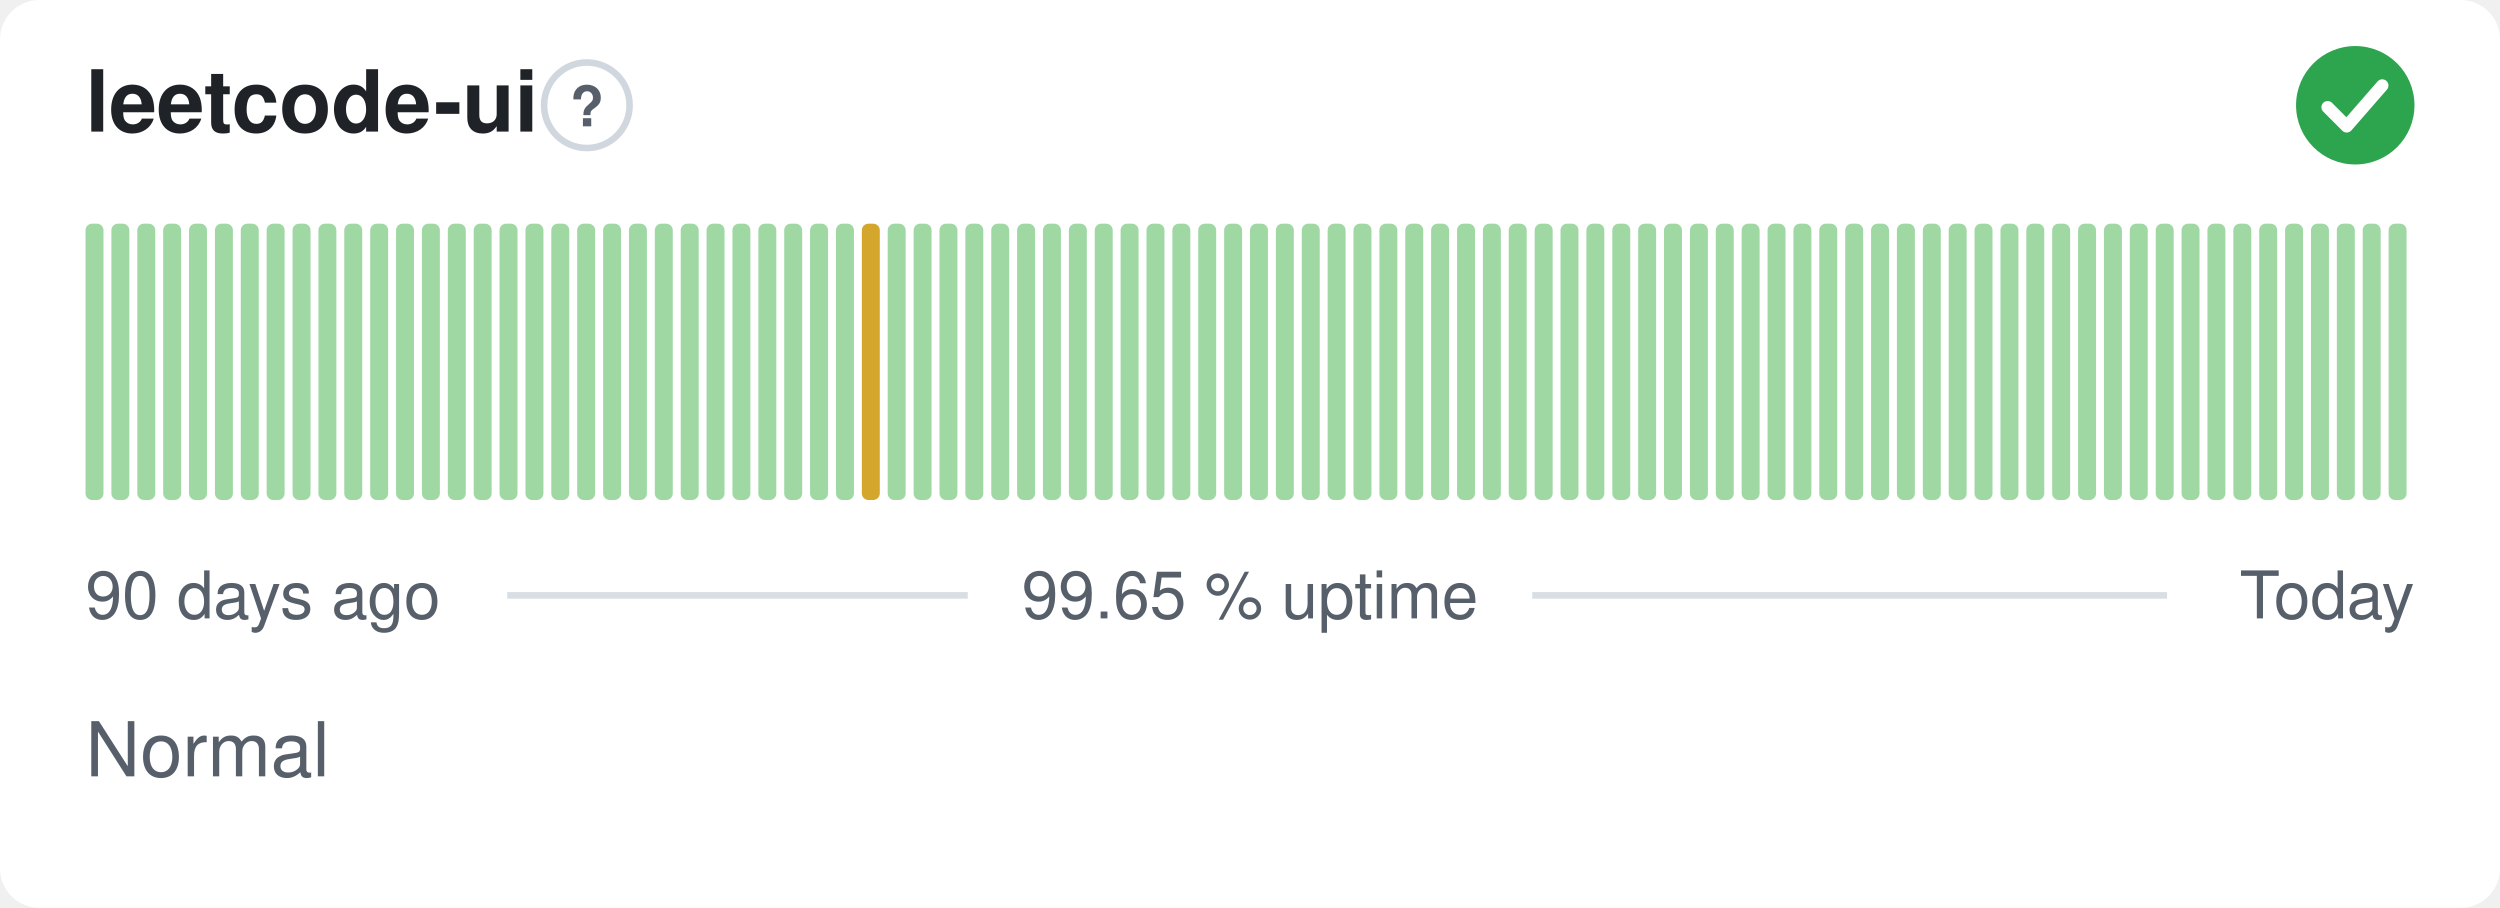
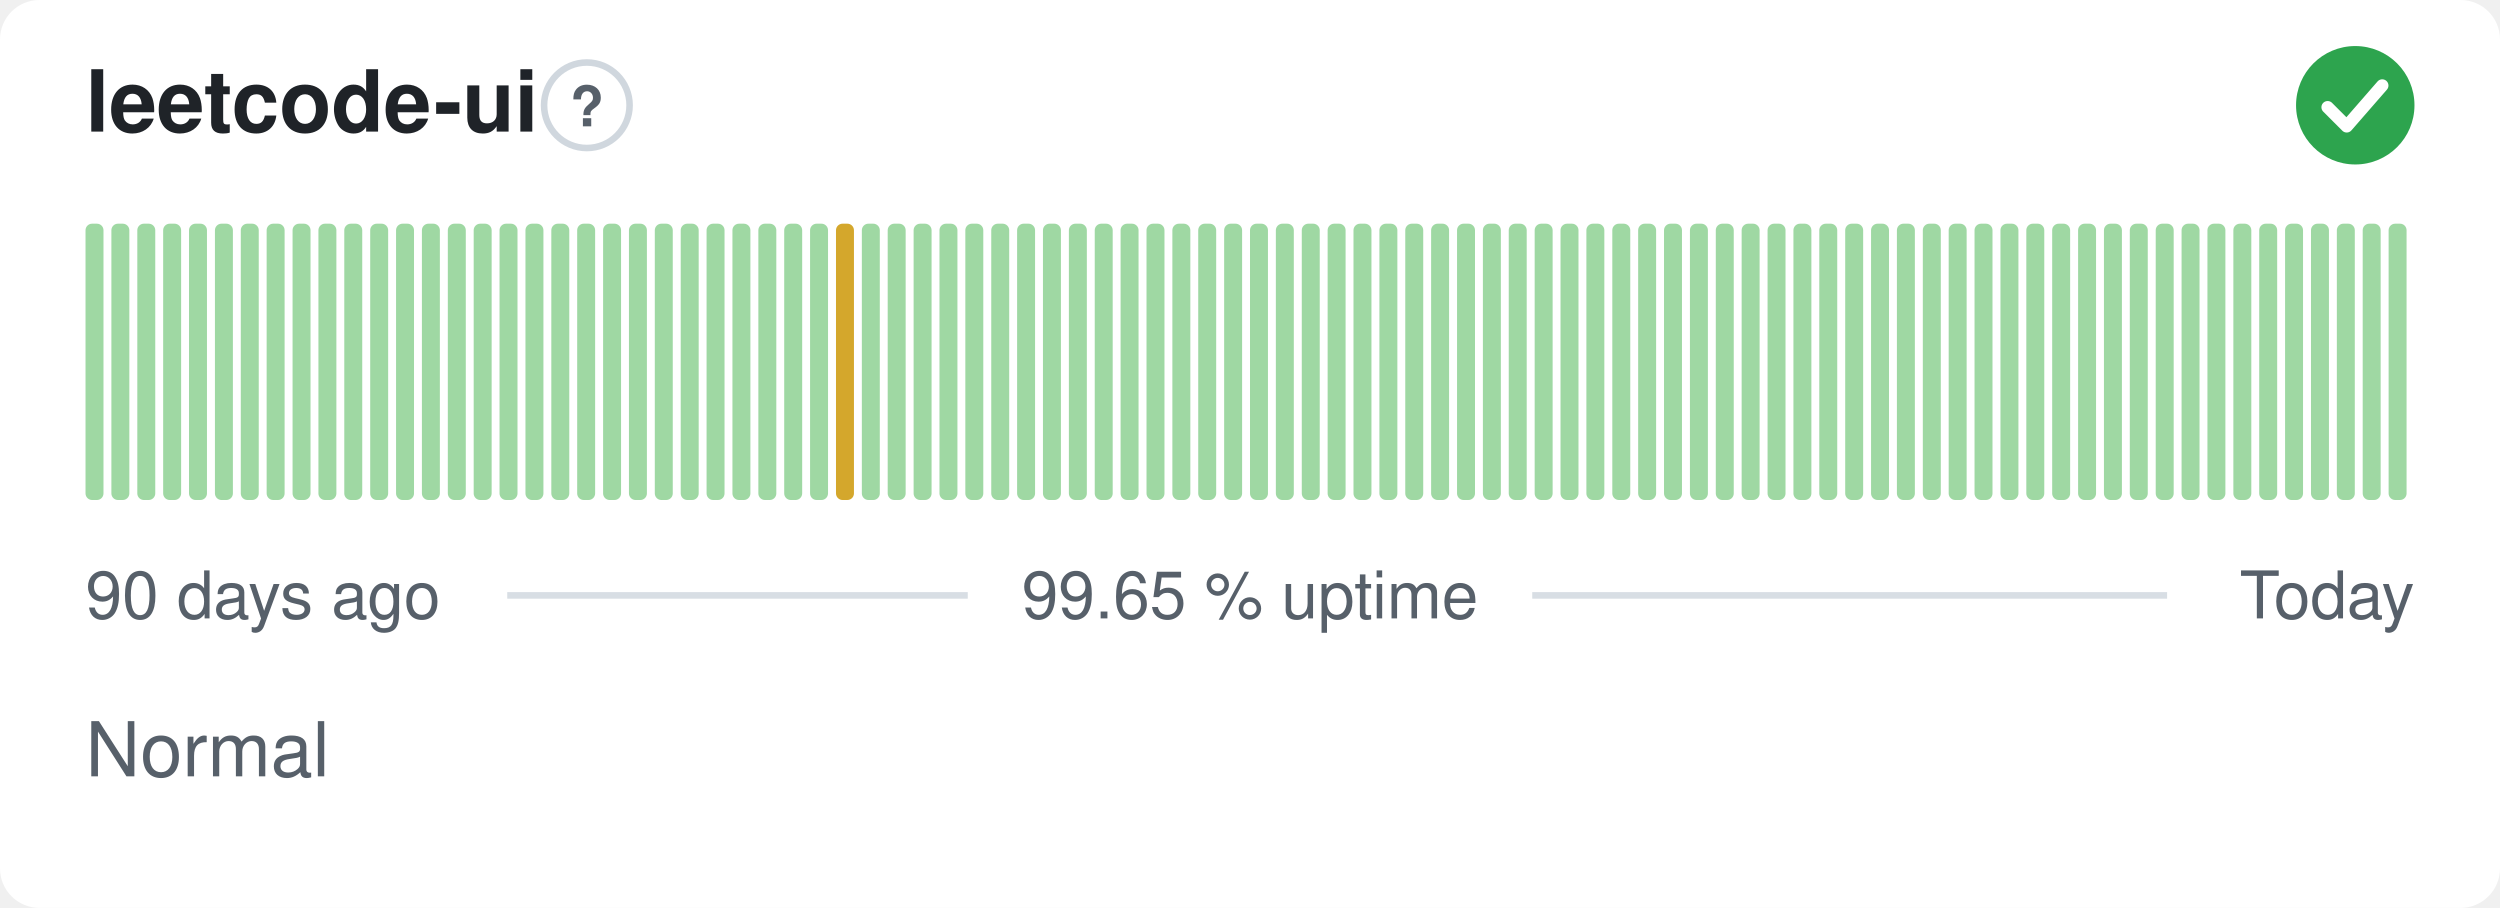
<svg xmlns="http://www.w3.org/2000/svg" width="380" height="138" viewBox="0 0 380 138" role="img" aria-label="leetcode-ui: Normal, 99.65 % uptime over the last 90 days" font-family="-apple-system,BlinkMacSystemFont,'Segoe UI',Helvetica,Arial,sans-serif">
  <style>
    @media (prefers-color-scheme: dark) {
      .bg { fill: #0d1117 }
      .title { fill: #e6edf3 }
      .muted { fill: #8b949e }
      .hint { stroke: #30363d }
      .rule { stroke: #30363d }
      .nodata { fill: #21262d }
    }
  </style>
  <rect class="bg" width="380" height="138" rx="6" fill="#ffffff" />
  <text class="title" x="13" y="20" font-size="13" font-weight="600" fill="#1f2328">leetcode-ui</text>
  <circle class="hint" cx="89.2" cy="16" r="6.5" fill="none" stroke="#d0d7de" stroke-width="1" />
  <text class="muted" x="89.2" y="19.2" text-anchor="middle" font-size="8.5" font-weight="700" fill="#57606a">?</text>
  <circle cx="358" cy="16" r="9" fill="#2da44e" />
  <path d="M353.80 16.30l2.90 2.90 5.40 -6.20" fill="none" stroke="#fff" stroke-width="1.89" stroke-linecap="round" stroke-linejoin="round" />
  <rect x="13.00" y="34.00" width="2.73" height="42.00" rx="1" fill="#9fd8a3" />
  <rect x="16.93" y="34.00" width="2.73" height="42.00" rx="1" fill="#9fd8a3" />
  <rect x="20.87" y="34.00" width="2.73" height="42.00" rx="1" fill="#9fd8a3" />
  <rect x="24.80" y="34.00" width="2.73" height="42.00" rx="1" fill="#9fd8a3" />
  <rect x="28.73" y="34.00" width="2.73" height="42.00" rx="1" fill="#9fd8a3" />
  <rect x="32.67" y="34.00" width="2.73" height="42.00" rx="1" fill="#9fd8a3" />
  <rect x="36.60" y="34.00" width="2.73" height="42.00" rx="1" fill="#9fd8a3" />
  <rect x="40.53" y="34.00" width="2.73" height="42.00" rx="1" fill="#9fd8a3" />
  <rect x="44.47" y="34.00" width="2.73" height="42.00" rx="1" fill="#9fd8a3" />
  <rect x="48.40" y="34.00" width="2.73" height="42.00" rx="1" fill="#9fd8a3" />
  <rect x="52.33" y="34.00" width="2.73" height="42.00" rx="1" fill="#9fd8a3" />
  <rect x="56.27" y="34.00" width="2.73" height="42.00" rx="1" fill="#9fd8a3" />
  <rect x="60.20" y="34.00" width="2.73" height="42.00" rx="1" fill="#9fd8a3" />
  <rect x="64.13" y="34.00" width="2.73" height="42.00" rx="1" fill="#9fd8a3" />
  <rect x="68.07" y="34.00" width="2.73" height="42.00" rx="1" fill="#9fd8a3" />
  <rect x="72.00" y="34.00" width="2.73" height="42.00" rx="1" fill="#9fd8a3" />
  <rect x="75.93" y="34.00" width="2.73" height="42.00" rx="1" fill="#9fd8a3" />
  <rect x="79.87" y="34.00" width="2.73" height="42.00" rx="1" fill="#9fd8a3" />
  <rect x="83.80" y="34.00" width="2.73" height="42.00" rx="1" fill="#9fd8a3" />
  <rect x="87.73" y="34.00" width="2.73" height="42.00" rx="1" fill="#9fd8a3" />
  <rect x="91.67" y="34.00" width="2.73" height="42.00" rx="1" fill="#9fd8a3" />
  <rect x="95.60" y="34.00" width="2.73" height="42.00" rx="1" fill="#9fd8a3" />
  <rect x="99.53" y="34.00" width="2.73" height="42.00" rx="1" fill="#9fd8a3" />
  <rect x="103.47" y="34.00" width="2.73" height="42.00" rx="1" fill="#9fd8a3" />
  <rect x="107.40" y="34.00" width="2.73" height="42.00" rx="1" fill="#9fd8a3" />
  <rect x="111.33" y="34.00" width="2.73" height="42.00" rx="1" fill="#9fd8a3" />
  <rect x="115.27" y="34.00" width="2.73" height="42.00" rx="1" fill="#9fd8a3" />
  <rect x="119.20" y="34.00" width="2.73" height="42.00" rx="1" fill="#9fd8a3" />
  <rect x="123.13" y="34.00" width="2.73" height="42.00" rx="1" fill="#9fd8a3" />
-   <rect x="127.07" y="34.00" width="2.73" height="42.00" rx="1" fill="#9fd8a3" />
-   <rect x="131.00" y="34.00" width="2.73" height="42.00" rx="1" fill="#d4a72c" />
+   <rect x="127.07" y="34.00" width="2.73" height="42.00" rx="1" fill="#d4a72c" />
+   <rect x="131.00" y="34.00" width="2.73" height="42.00" rx="1" fill="#9fd8a3" />
  <rect x="134.93" y="34.00" width="2.73" height="42.00" rx="1" fill="#9fd8a3" />
  <rect x="138.87" y="34.00" width="2.73" height="42.00" rx="1" fill="#9fd8a3" />
  <rect x="142.80" y="34.00" width="2.73" height="42.00" rx="1" fill="#9fd8a3" />
  <rect x="146.73" y="34.00" width="2.73" height="42.00" rx="1" fill="#9fd8a3" />
  <rect x="150.67" y="34.00" width="2.73" height="42.00" rx="1" fill="#9fd8a3" />
  <rect x="154.60" y="34.00" width="2.73" height="42.00" rx="1" fill="#9fd8a3" />
  <rect x="158.53" y="34.00" width="2.73" height="42.00" rx="1" fill="#9fd8a3" />
  <rect x="162.47" y="34.00" width="2.73" height="42.00" rx="1" fill="#9fd8a3" />
  <rect x="166.40" y="34.00" width="2.73" height="42.00" rx="1" fill="#9fd8a3" />
  <rect x="170.33" y="34.00" width="2.73" height="42.00" rx="1" fill="#9fd8a3" />
  <rect x="174.27" y="34.00" width="2.73" height="42.00" rx="1" fill="#9fd8a3" />
  <rect x="178.20" y="34.00" width="2.73" height="42.00" rx="1" fill="#9fd8a3" />
  <rect x="182.13" y="34.00" width="2.73" height="42.00" rx="1" fill="#9fd8a3" />
  <rect x="186.07" y="34.00" width="2.73" height="42.00" rx="1" fill="#9fd8a3" />
  <rect x="190.00" y="34.00" width="2.73" height="42.00" rx="1" fill="#9fd8a3" />
  <rect x="193.93" y="34.00" width="2.73" height="42.00" rx="1" fill="#9fd8a3" />
  <rect x="197.87" y="34.00" width="2.73" height="42.00" rx="1" fill="#9fd8a3" />
  <rect x="201.80" y="34.00" width="2.73" height="42.00" rx="1" fill="#9fd8a3" />
  <rect x="205.73" y="34.00" width="2.73" height="42.00" rx="1" fill="#9fd8a3" />
  <rect x="209.67" y="34.00" width="2.73" height="42.00" rx="1" fill="#9fd8a3" />
  <rect x="213.60" y="34.00" width="2.73" height="42.00" rx="1" fill="#9fd8a3" />
  <rect x="217.53" y="34.00" width="2.73" height="42.00" rx="1" fill="#9fd8a3" />
  <rect x="221.47" y="34.00" width="2.73" height="42.00" rx="1" fill="#9fd8a3" />
  <rect x="225.40" y="34.00" width="2.73" height="42.00" rx="1" fill="#9fd8a3" />
  <rect x="229.33" y="34.00" width="2.73" height="42.00" rx="1" fill="#9fd8a3" />
  <rect x="233.27" y="34.00" width="2.73" height="42.00" rx="1" fill="#9fd8a3" />
  <rect x="237.20" y="34.00" width="2.73" height="42.00" rx="1" fill="#9fd8a3" />
  <rect x="241.13" y="34.00" width="2.73" height="42.00" rx="1" fill="#9fd8a3" />
  <rect x="245.07" y="34.00" width="2.73" height="42.00" rx="1" fill="#9fd8a3" />
  <rect x="249.00" y="34.00" width="2.73" height="42.00" rx="1" fill="#9fd8a3" />
  <rect x="252.93" y="34.00" width="2.73" height="42.00" rx="1" fill="#9fd8a3" />
  <rect x="256.87" y="34.00" width="2.73" height="42.00" rx="1" fill="#9fd8a3" />
  <rect x="260.80" y="34.00" width="2.73" height="42.00" rx="1" fill="#9fd8a3" />
  <rect x="264.73" y="34.00" width="2.73" height="42.00" rx="1" fill="#9fd8a3" />
  <rect x="268.67" y="34.00" width="2.73" height="42.00" rx="1" fill="#9fd8a3" />
  <rect x="272.60" y="34.00" width="2.73" height="42.00" rx="1" fill="#9fd8a3" />
  <rect x="276.53" y="34.00" width="2.73" height="42.00" rx="1" fill="#9fd8a3" />
  <rect x="280.47" y="34.00" width="2.73" height="42.00" rx="1" fill="#9fd8a3" />
  <rect x="284.40" y="34.00" width="2.73" height="42.00" rx="1" fill="#9fd8a3" />
  <rect x="288.33" y="34.00" width="2.73" height="42.00" rx="1" fill="#9fd8a3" />
  <rect x="292.27" y="34.00" width="2.73" height="42.00" rx="1" fill="#9fd8a3" />
  <rect x="296.20" y="34.00" width="2.73" height="42.00" rx="1" fill="#9fd8a3" />
  <rect x="300.13" y="34.00" width="2.73" height="42.00" rx="1" fill="#9fd8a3" />
  <rect x="304.07" y="34.00" width="2.73" height="42.00" rx="1" fill="#9fd8a3" />
  <rect x="308.00" y="34.00" width="2.73" height="42.00" rx="1" fill="#9fd8a3" />
  <rect x="311.93" y="34.00" width="2.73" height="42.00" rx="1" fill="#9fd8a3" />
  <rect x="315.87" y="34.00" width="2.73" height="42.00" rx="1" fill="#9fd8a3" />
  <rect x="319.80" y="34.00" width="2.73" height="42.00" rx="1" fill="#9fd8a3" />
  <rect x="323.73" y="34.00" width="2.73" height="42.00" rx="1" fill="#9fd8a3" />
  <rect x="327.67" y="34.00" width="2.73" height="42.00" rx="1" fill="#9fd8a3" />
  <rect x="331.60" y="34.00" width="2.73" height="42.00" rx="1" fill="#9fd8a3" />
  <rect x="335.53" y="34.00" width="2.73" height="42.00" rx="1" fill="#9fd8a3" />
  <rect x="339.47" y="34.00" width="2.73" height="42.00" rx="1" fill="#9fd8a3" />
  <rect x="343.40" y="34.00" width="2.73" height="42.00" rx="1" fill="#9fd8a3" />
  <rect x="347.33" y="34.00" width="2.73" height="42.00" rx="1" fill="#9fd8a3" />
  <rect x="351.27" y="34.00" width="2.73" height="42.00" rx="1" fill="#9fd8a3" />
  <rect x="355.20" y="34.00" width="2.73" height="42.00" rx="1" fill="#9fd8a3" />
  <rect x="359.13" y="34.00" width="2.73" height="42.00" rx="1" fill="#9fd8a3" />
  <rect x="363.07" y="34.00" width="2.73" height="42.00" rx="1" fill="#9fd8a3" />
  <text class="muted" x="13" y="94" font-size="10" fill="#57606a">90 days ago</text>
  <text class="muted" x="190" y="94" text-anchor="middle" font-size="10" fill="#57606a">99.65 % uptime</text>
  <text class="muted" x="367" y="94" text-anchor="end" font-size="10" fill="#57606a">Today</text>
  <line class="rule" x1="77.1" y1="90.5" x2="147.1" y2="90.5" stroke="#d8dee4" stroke-width="1" />
  <line class="rule" x1="232.9" y1="90.5" x2="329.4" y2="90.5" stroke="#d8dee4" stroke-width="1" />
  <text class="muted" x="13" y="118" font-size="11.5" fill="#57606a">Normal</text>
</svg>
